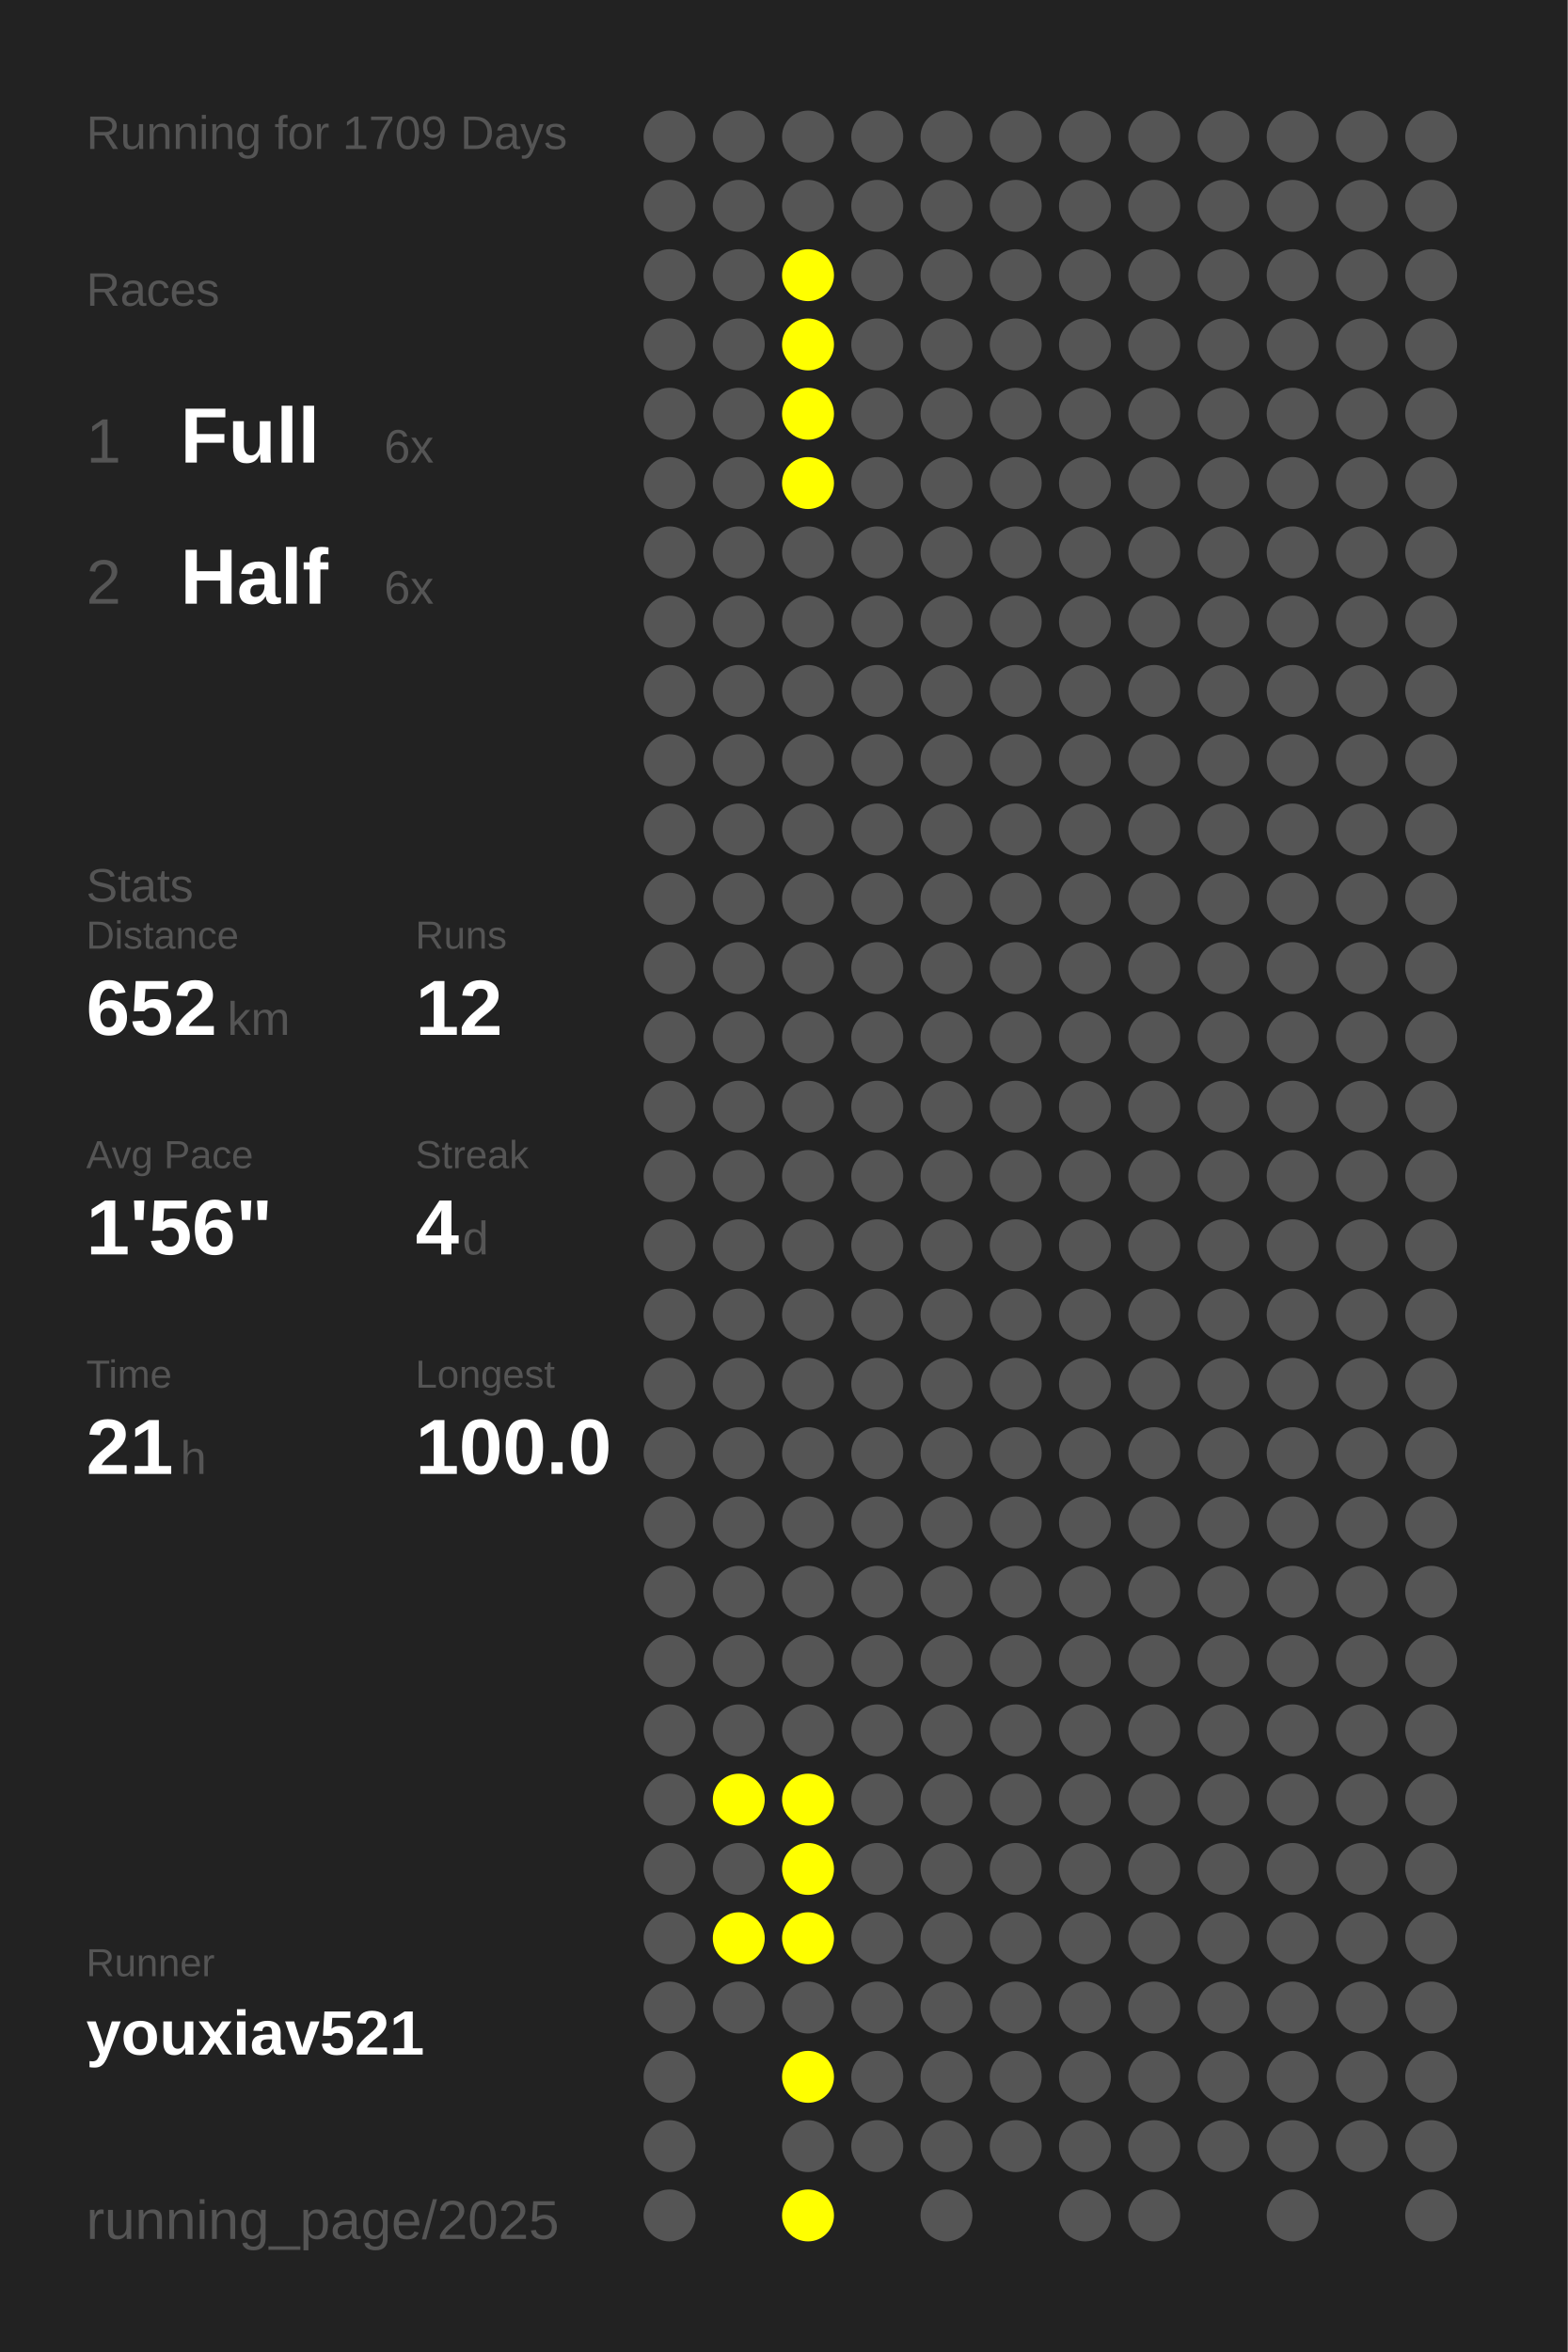
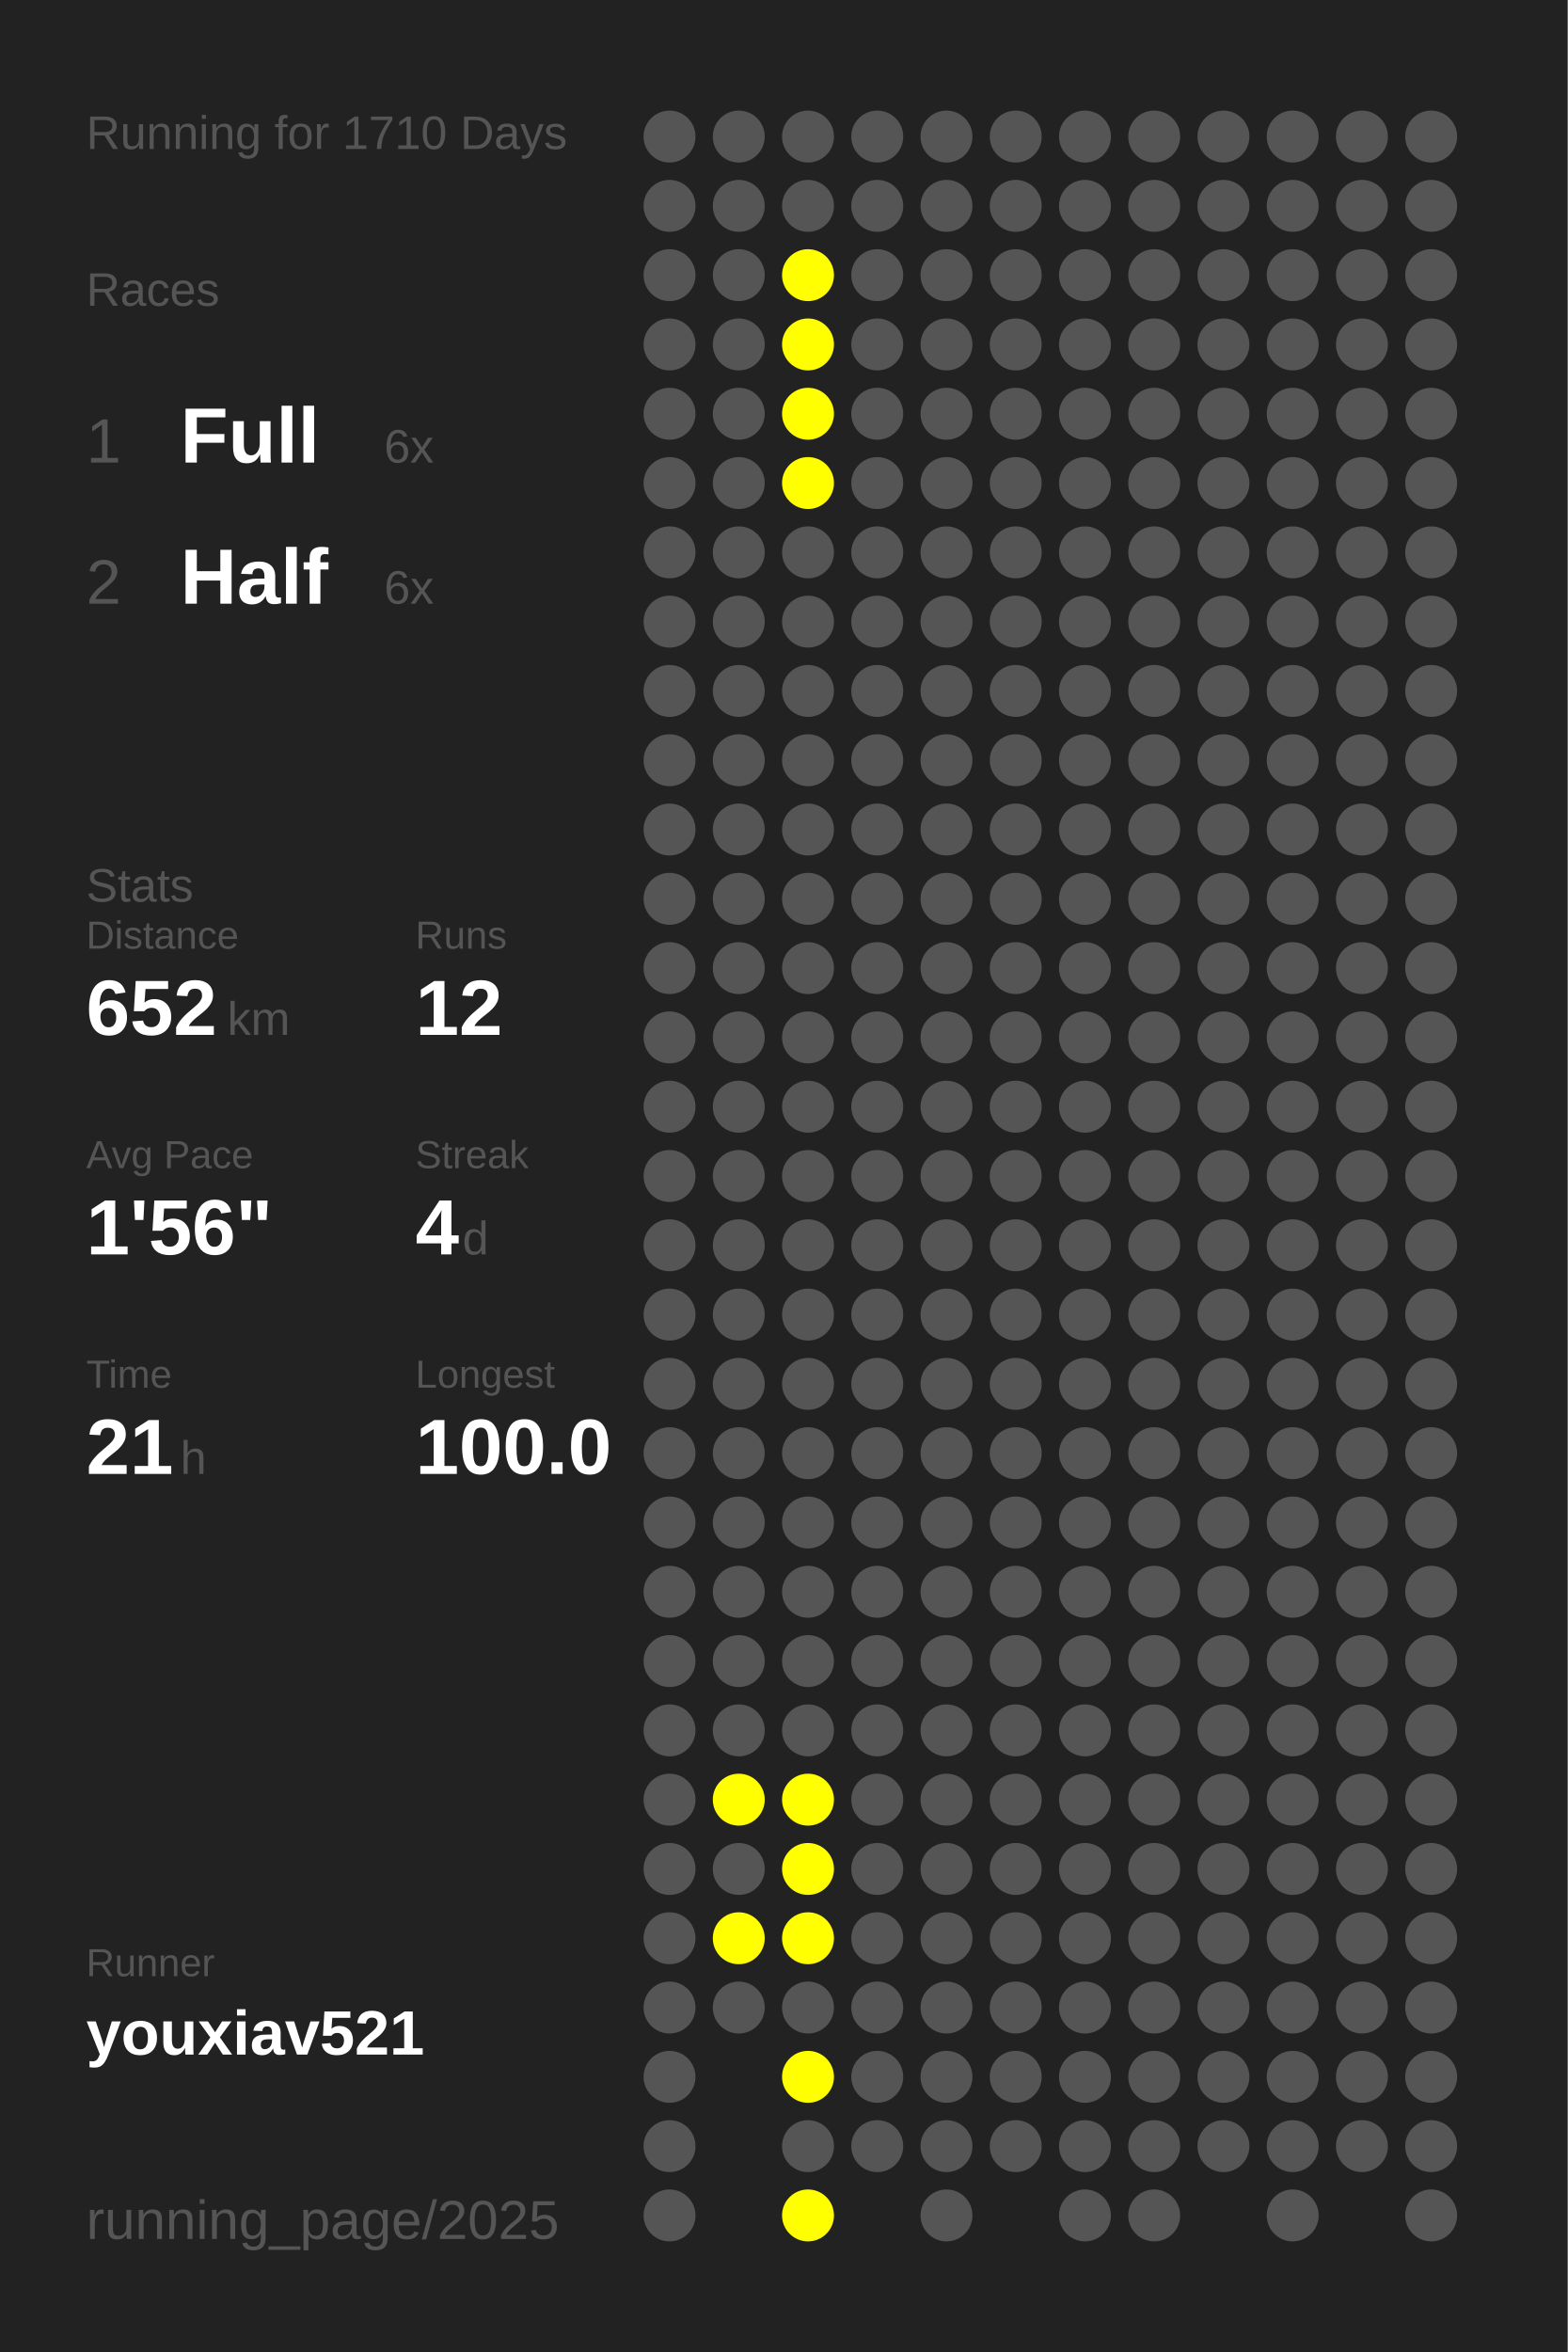
<svg xmlns="http://www.w3.org/2000/svg" baseProfile="full" height="300mm" version="1.1" viewBox="0,0,200,300" width="200mm">
  <defs />
  <rect fill="#222222" height="300" width="200" x="0" y="0" />
-   <text fill="#555555" style="font-size:6px; font-family:Arial;" x="11" y="19">Running for 1709 Days</text>
+   <text fill="#555555" style="font-size:6px; font-family:Arial;" x="11" y="19">Running for 1710 Days</text>
  <text fill="#555555" style="font-size:6px; font-family:Arial;" x="11" y="39">Races</text>
  <text fill="#555555" style="font-size:8px; font-family:Arial;" x="11" y="59">1</text>
  <text fill="#FFFFFF" style="font-size:10px; font-family:Arial; font-weight:bold;" x="23" y="59">Full</text>
  <text fill="#555555" style="font-size:6px; font-family:Arial;" x="49" y="59">6x</text>
  <text fill="#555555" style="font-size:8px; font-family:Arial;" x="11" y="77">2</text>
  <text fill="#FFFFFF" style="font-size:10px; font-family:Arial; font-weight:bold;" x="23" y="77">Half</text>
  <text fill="#555555" style="font-size:6px; font-family:Arial;" x="49" y="77">6x</text>
  <text fill="#555555" style="font-size:6px; font-family:Arial;" x="11" y="115">Stats</text>
  <text fill="#555555" style="font-size:5px; font-family:Arial;" x="11" y="121">Distance</text>
  <text fill="#FFFFFF" style="font-size:10px; font-family:Arial; font-weight:bold;" x="11" y="132">652</text>
  <text fill="#555555" style="font-size:6px; font-family:Arial;" x="29" y="132">km</text>
  <text fill="#555555" style="font-size:5px; font-family:Arial;" x="53" y="121">Runs</text>
  <text fill="#FFFFFF" style="font-size:10px; font-family:Arial; font-weight:bold;" x="53" y="132">12</text>
  <text fill="#555555" style="font-size:5px; font-family:Arial;" x="11" y="149">Avg Pace</text>
  <text fill="#FFFFFF" style="font-size:10px; font-family:Arial; font-weight:bold;" x="11" y="160">1'56"</text>
  <text fill="#555555" style="font-size:5px; font-family:Arial;" x="53" y="149">Streak</text>
  <text fill="#FFFFFF" style="font-size:10px; font-family:Arial; font-weight:bold;" x="53" y="160">4</text>
  <text fill="#555555" style="font-size:6px; font-family:Arial;" x="59" y="160">d</text>
  <text fill="#555555" style="font-size:5px; font-family:Arial;" x="11" y="177">Time</text>
  <text fill="#FFFFFF" style="font-size:10px; font-family:Arial; font-weight:bold;" x="11" y="188">21</text>
  <text fill="#555555" style="font-size:6px; font-family:Arial;" x="23" y="188">h</text>
  <text fill="#555555" style="font-size:5px; font-family:Arial;" x="53" y="177">Longest</text>
  <text fill="#FFFFFF" style="font-size:10px; font-family:Arial; font-weight:bold;" x="53" y="188">100.0</text>
  <text fill="#555555" style="font-size:5px; font-family:Arial;" x="11" y="252.065">Runner</text>
  <text fill="#FFFFFF" style="font-size:8px; font-family:Arial; font-weight:bold;" x="11" y="262.065">youxiav521</text>
  <text fill="#555555" style="font-size:7px; font-family:Arial;" x="11" y="285.581">running_page/2025</text>
  <circle cx="85.417" cy="17.419" fill="#555555" r="3.312" />
  <circle cx="85.417" cy="26.258" fill="#555555" r="3.312" />
  <circle cx="85.417" cy="35.097" fill="#555555" r="3.312" />
  <circle cx="85.417" cy="43.935" fill="#555555" r="3.312" />
  <circle cx="85.417" cy="52.774" fill="#555555" r="3.312" />
  <circle cx="85.417" cy="61.613" fill="#555555" r="3.312" />
  <circle cx="85.417" cy="70.452" fill="#555555" r="3.312" />
  <circle cx="85.417" cy="79.29" fill="#555555" r="3.312" />
  <circle cx="85.417" cy="88.129" fill="#555555" r="3.312" />
  <circle cx="85.417" cy="96.968" fill="#555555" r="3.312" />
  <circle cx="85.417" cy="105.806" fill="#555555" r="3.312" />
  <circle cx="85.417" cy="114.645" fill="#555555" r="3.312" />
  <circle cx="85.417" cy="123.484" fill="#555555" r="3.312" />
  <circle cx="85.417" cy="132.323" fill="#555555" r="3.312" />
  <circle cx="85.417" cy="141.161" fill="#555555" r="3.312" />
  <circle cx="85.417" cy="150" fill="#555555" r="3.312" />
  <circle cx="85.417" cy="158.839" fill="#555555" r="3.312" />
  <circle cx="85.417" cy="167.677" fill="#555555" r="3.312" />
  <circle cx="85.417" cy="176.516" fill="#555555" r="3.312" />
  <circle cx="85.417" cy="185.355" fill="#555555" r="3.312" />
  <circle cx="85.417" cy="194.194" fill="#555555" r="3.312" />
  <circle cx="85.417" cy="203.032" fill="#555555" r="3.312" />
  <circle cx="85.417" cy="211.871" fill="#555555" r="3.312" />
  <circle cx="85.417" cy="220.71" fill="#555555" r="3.312" />
  <circle cx="85.417" cy="229.548" fill="#555555" r="3.312" />
  <circle cx="85.417" cy="238.387" fill="#555555" r="3.312" />
  <circle cx="85.417" cy="247.226" fill="#555555" r="3.312" />
  <circle cx="85.417" cy="256.065" fill="#555555" r="3.312" />
  <circle cx="85.417" cy="264.903" fill="#555555" r="3.312" />
  <circle cx="85.417" cy="273.742" fill="#555555" r="3.312" />
  <circle cx="85.417" cy="282.581" fill="#555555" r="3.312" />
  <circle cx="94.25" cy="17.419" fill="#555555" r="3.312" />
  <circle cx="94.25" cy="26.258" fill="#555555" r="3.312" />
  <circle cx="94.25" cy="35.097" fill="#555555" r="3.312" />
  <circle cx="94.25" cy="43.935" fill="#555555" r="3.312" />
  <circle cx="94.25" cy="52.774" fill="#555555" r="3.312" />
  <circle cx="94.25" cy="61.613" fill="#555555" r="3.312" />
  <circle cx="94.25" cy="70.452" fill="#555555" r="3.312" />
  <circle cx="94.25" cy="79.29" fill="#555555" r="3.312" />
  <circle cx="94.25" cy="88.129" fill="#555555" r="3.312" />
  <circle cx="94.25" cy="96.968" fill="#555555" r="3.312" />
  <circle cx="94.25" cy="105.806" fill="#555555" r="3.312" />
  <circle cx="94.25" cy="114.645" fill="#555555" r="3.312" />
  <circle cx="94.25" cy="123.484" fill="#555555" r="3.312" />
  <circle cx="94.25" cy="132.323" fill="#555555" r="3.312" />
  <circle cx="94.25" cy="141.161" fill="#555555" r="3.312" />
  <circle cx="94.25" cy="150" fill="#555555" r="3.312" />
  <circle cx="94.25" cy="158.839" fill="#555555" r="3.312" />
  <circle cx="94.25" cy="167.677" fill="#555555" r="3.312" />
  <circle cx="94.25" cy="176.516" fill="#555555" r="3.312" />
  <circle cx="94.25" cy="185.355" fill="#555555" r="3.312" />
  <circle cx="94.25" cy="194.194" fill="#555555" r="3.312" />
  <circle cx="94.25" cy="203.032" fill="#555555" r="3.312" />
  <circle cx="94.25" cy="211.871" fill="#555555" r="3.312" />
  <circle cx="94.25" cy="220.71" fill="#555555" r="3.312" />
  <circle cx="94.25" cy="229.548" fill="#FFFF00" r="3.312" />
  <circle cx="94.25" cy="238.387" fill="#555555" r="3.312" />
  <circle cx="94.25" cy="247.226" fill="#FFFF00" r="3.312" />
  <circle cx="94.25" cy="256.065" fill="#555555" r="3.312" />
  <circle cx="103.083" cy="17.419" fill="#555555" r="3.312" />
  <circle cx="103.083" cy="26.258" fill="#555555" r="3.312" />
  <circle cx="103.083" cy="35.097" fill="#FFFF00" r="3.312" />
  <circle cx="103.083" cy="43.935" fill="#FFFF00" r="3.312" />
  <circle cx="103.083" cy="52.774" fill="#FFFF00" r="3.312" />
  <circle cx="103.083" cy="61.613" fill="#FFFF00" r="3.312" />
  <circle cx="103.083" cy="70.452" fill="#555555" r="3.312" />
  <circle cx="103.083" cy="79.29" fill="#555555" r="3.312" />
  <circle cx="103.083" cy="88.129" fill="#555555" r="3.312" />
  <circle cx="103.083" cy="96.968" fill="#555555" r="3.312" />
  <circle cx="103.083" cy="105.806" fill="#555555" r="3.312" />
  <circle cx="103.083" cy="114.645" fill="#555555" r="3.312" />
  <circle cx="103.083" cy="123.484" fill="#555555" r="3.312" />
  <circle cx="103.083" cy="132.323" fill="#555555" r="3.312" />
  <circle cx="103.083" cy="141.161" fill="#555555" r="3.312" />
  <circle cx="103.083" cy="150" fill="#555555" r="3.312" />
  <circle cx="103.083" cy="158.839" fill="#555555" r="3.312" />
  <circle cx="103.083" cy="167.677" fill="#555555" r="3.312" />
  <circle cx="103.083" cy="176.516" fill="#555555" r="3.312" />
  <circle cx="103.083" cy="185.355" fill="#555555" r="3.312" />
  <circle cx="103.083" cy="194.194" fill="#555555" r="3.312" />
  <circle cx="103.083" cy="203.032" fill="#555555" r="3.312" />
  <circle cx="103.083" cy="211.871" fill="#555555" r="3.312" />
  <circle cx="103.083" cy="220.71" fill="#555555" r="3.312" />
  <circle cx="103.083" cy="229.548" fill="#FFFF00" r="3.312" />
  <circle cx="103.083" cy="238.387" fill="#FFFF00" r="3.312" />
  <circle cx="103.083" cy="247.226" fill="#FFFF00" r="3.312" />
  <circle cx="103.083" cy="256.065" fill="#555555" r="3.312" />
  <circle cx="103.083" cy="264.903" fill="#FFFF00" r="3.312" />
  <circle cx="103.083" cy="273.742" fill="#555555" r="3.312" />
  <circle cx="103.083" cy="282.581" fill="#FFFF00" r="3.312" />
  <circle cx="111.917" cy="17.419" fill="#555555" r="3.312" />
  <circle cx="111.917" cy="26.258" fill="#555555" r="3.312" />
  <circle cx="111.917" cy="35.097" fill="#555555" r="3.312" />
  <circle cx="111.917" cy="43.935" fill="#555555" r="3.312" />
  <circle cx="111.917" cy="52.774" fill="#555555" r="3.312" />
  <circle cx="111.917" cy="61.613" fill="#555555" r="3.312" />
  <circle cx="111.917" cy="70.452" fill="#555555" r="3.312" />
  <circle cx="111.917" cy="79.29" fill="#555555" r="3.312" />
  <circle cx="111.917" cy="88.129" fill="#555555" r="3.312" />
  <circle cx="111.917" cy="96.968" fill="#555555" r="3.312" />
  <circle cx="111.917" cy="105.806" fill="#555555" r="3.312" />
  <circle cx="111.917" cy="114.645" fill="#555555" r="3.312" />
  <circle cx="111.917" cy="123.484" fill="#555555" r="3.312" />
  <circle cx="111.917" cy="132.323" fill="#555555" r="3.312" />
  <circle cx="111.917" cy="141.161" fill="#555555" r="3.312" />
  <circle cx="111.917" cy="150" fill="#555555" r="3.312" />
  <circle cx="111.917" cy="158.839" fill="#555555" r="3.312" />
  <circle cx="111.917" cy="167.677" fill="#555555" r="3.312" />
  <circle cx="111.917" cy="176.516" fill="#555555" r="3.312" />
  <circle cx="111.917" cy="185.355" fill="#555555" r="3.312" />
  <circle cx="111.917" cy="194.194" fill="#555555" r="3.312" />
  <circle cx="111.917" cy="203.032" fill="#555555" r="3.312" />
  <circle cx="111.917" cy="211.871" fill="#555555" r="3.312" />
  <circle cx="111.917" cy="220.71" fill="#555555" r="3.312" />
  <circle cx="111.917" cy="229.548" fill="#555555" r="3.312" />
  <circle cx="111.917" cy="238.387" fill="#555555" r="3.312" />
  <circle cx="111.917" cy="247.226" fill="#555555" r="3.312" />
  <circle cx="111.917" cy="256.065" fill="#555555" r="3.312" />
  <circle cx="111.917" cy="264.903" fill="#555555" r="3.312" />
  <circle cx="111.917" cy="273.742" fill="#555555" r="3.312" />
  <circle cx="120.75" cy="17.419" fill="#555555" r="3.312" />
  <circle cx="120.75" cy="26.258" fill="#555555" r="3.312" />
  <circle cx="120.75" cy="35.097" fill="#555555" r="3.312" />
  <circle cx="120.75" cy="43.935" fill="#555555" r="3.312" />
  <circle cx="120.75" cy="52.774" fill="#555555" r="3.312" />
  <circle cx="120.75" cy="61.613" fill="#555555" r="3.312" />
  <circle cx="120.75" cy="70.452" fill="#555555" r="3.312" />
  <circle cx="120.75" cy="79.29" fill="#555555" r="3.312" />
  <circle cx="120.75" cy="88.129" fill="#555555" r="3.312" />
  <circle cx="120.75" cy="96.968" fill="#555555" r="3.312" />
  <circle cx="120.75" cy="105.806" fill="#555555" r="3.312" />
  <circle cx="120.75" cy="114.645" fill="#555555" r="3.312" />
  <circle cx="120.75" cy="123.484" fill="#555555" r="3.312" />
  <circle cx="120.75" cy="132.323" fill="#555555" r="3.312" />
  <circle cx="120.75" cy="141.161" fill="#555555" r="3.312" />
  <circle cx="120.75" cy="150" fill="#555555" r="3.312" />
  <circle cx="120.75" cy="158.839" fill="#555555" r="3.312" />
  <circle cx="120.75" cy="167.677" fill="#555555" r="3.312" />
  <circle cx="120.75" cy="176.516" fill="#555555" r="3.312" />
  <circle cx="120.75" cy="185.355" fill="#555555" r="3.312" />
  <circle cx="120.75" cy="194.194" fill="#555555" r="3.312" />
  <circle cx="120.75" cy="203.032" fill="#555555" r="3.312" />
  <circle cx="120.75" cy="211.871" fill="#555555" r="3.312" />
  <circle cx="120.75" cy="220.71" fill="#555555" r="3.312" />
  <circle cx="120.75" cy="229.548" fill="#555555" r="3.312" />
  <circle cx="120.75" cy="238.387" fill="#555555" r="3.312" />
  <circle cx="120.75" cy="247.226" fill="#555555" r="3.312" />
  <circle cx="120.75" cy="256.065" fill="#555555" r="3.312" />
  <circle cx="120.75" cy="264.903" fill="#555555" r="3.312" />
  <circle cx="120.75" cy="273.742" fill="#555555" r="3.312" />
  <circle cx="120.75" cy="282.581" fill="#555555" r="3.312" />
  <circle cx="129.583" cy="17.419" fill="#555555" r="3.312" />
  <circle cx="129.583" cy="26.258" fill="#555555" r="3.312" />
  <circle cx="129.583" cy="35.097" fill="#555555" r="3.312" />
  <circle cx="129.583" cy="43.935" fill="#555555" r="3.312" />
  <circle cx="129.583" cy="52.774" fill="#555555" r="3.312" />
  <circle cx="129.583" cy="61.613" fill="#555555" r="3.312" />
  <circle cx="129.583" cy="70.452" fill="#555555" r="3.312" />
  <circle cx="129.583" cy="79.29" fill="#555555" r="3.312" />
  <circle cx="129.583" cy="88.129" fill="#555555" r="3.312" />
  <circle cx="129.583" cy="96.968" fill="#555555" r="3.312" />
  <circle cx="129.583" cy="105.806" fill="#555555" r="3.312" />
  <circle cx="129.583" cy="114.645" fill="#555555" r="3.312" />
  <circle cx="129.583" cy="123.484" fill="#555555" r="3.312" />
  <circle cx="129.583" cy="132.323" fill="#555555" r="3.312" />
  <circle cx="129.583" cy="141.161" fill="#555555" r="3.312" />
  <circle cx="129.583" cy="150" fill="#555555" r="3.312" />
  <circle cx="129.583" cy="158.839" fill="#555555" r="3.312" />
  <circle cx="129.583" cy="167.677" fill="#555555" r="3.312" />
  <circle cx="129.583" cy="176.516" fill="#555555" r="3.312" />
  <circle cx="129.583" cy="185.355" fill="#555555" r="3.312" />
  <circle cx="129.583" cy="194.194" fill="#555555" r="3.312" />
  <circle cx="129.583" cy="203.032" fill="#555555" r="3.312" />
  <circle cx="129.583" cy="211.871" fill="#555555" r="3.312" />
  <circle cx="129.583" cy="220.71" fill="#555555" r="3.312" />
  <circle cx="129.583" cy="229.548" fill="#555555" r="3.312" />
  <circle cx="129.583" cy="238.387" fill="#555555" r="3.312" />
  <circle cx="129.583" cy="247.226" fill="#555555" r="3.312" />
  <circle cx="129.583" cy="256.065" fill="#555555" r="3.312" />
  <circle cx="129.583" cy="264.903" fill="#555555" r="3.312" />
  <circle cx="129.583" cy="273.742" fill="#555555" r="3.312" />
  <circle cx="138.417" cy="17.419" fill="#555555" r="3.312" />
  <circle cx="138.417" cy="26.258" fill="#555555" r="3.312" />
  <circle cx="138.417" cy="35.097" fill="#555555" r="3.312" />
  <circle cx="138.417" cy="43.935" fill="#555555" r="3.312" />
  <circle cx="138.417" cy="52.774" fill="#555555" r="3.312" />
  <circle cx="138.417" cy="61.613" fill="#555555" r="3.312" />
  <circle cx="138.417" cy="70.452" fill="#555555" r="3.312" />
  <circle cx="138.417" cy="79.29" fill="#555555" r="3.312" />
  <circle cx="138.417" cy="88.129" fill="#555555" r="3.312" />
  <circle cx="138.417" cy="96.968" fill="#555555" r="3.312" />
  <circle cx="138.417" cy="105.806" fill="#555555" r="3.312" />
  <circle cx="138.417" cy="114.645" fill="#555555" r="3.312" />
  <circle cx="138.417" cy="123.484" fill="#555555" r="3.312" />
  <circle cx="138.417" cy="132.323" fill="#555555" r="3.312" />
  <circle cx="138.417" cy="141.161" fill="#555555" r="3.312" />
  <circle cx="138.417" cy="150" fill="#555555" r="3.312" />
  <circle cx="138.417" cy="158.839" fill="#555555" r="3.312" />
  <circle cx="138.417" cy="167.677" fill="#555555" r="3.312" />
  <circle cx="138.417" cy="176.516" fill="#555555" r="3.312" />
  <circle cx="138.417" cy="185.355" fill="#555555" r="3.312" />
  <circle cx="138.417" cy="194.194" fill="#555555" r="3.312" />
  <circle cx="138.417" cy="203.032" fill="#555555" r="3.312" />
  <circle cx="138.417" cy="211.871" fill="#555555" r="3.312" />
  <circle cx="138.417" cy="220.71" fill="#555555" r="3.312" />
  <circle cx="138.417" cy="229.548" fill="#555555" r="3.312" />
  <circle cx="138.417" cy="238.387" fill="#555555" r="3.312" />
  <circle cx="138.417" cy="247.226" fill="#555555" r="3.312" />
  <circle cx="138.417" cy="256.065" fill="#555555" r="3.312" />
  <circle cx="138.417" cy="264.903" fill="#555555" r="3.312" />
  <circle cx="138.417" cy="273.742" fill="#555555" r="3.312" />
  <circle cx="138.417" cy="282.581" fill="#555555" r="3.312" />
  <circle cx="147.25" cy="17.419" fill="#555555" r="3.312" />
  <circle cx="147.25" cy="26.258" fill="#555555" r="3.312" />
  <circle cx="147.25" cy="35.097" fill="#555555" r="3.312" />
  <circle cx="147.25" cy="43.935" fill="#555555" r="3.312" />
  <circle cx="147.25" cy="52.774" fill="#555555" r="3.312" />
  <circle cx="147.25" cy="61.613" fill="#555555" r="3.312" />
  <circle cx="147.25" cy="70.452" fill="#555555" r="3.312" />
  <circle cx="147.25" cy="79.29" fill="#555555" r="3.312" />
  <circle cx="147.25" cy="88.129" fill="#555555" r="3.312" />
  <circle cx="147.25" cy="96.968" fill="#555555" r="3.312" />
  <circle cx="147.25" cy="105.806" fill="#555555" r="3.312" />
  <circle cx="147.25" cy="114.645" fill="#555555" r="3.312" />
  <circle cx="147.25" cy="123.484" fill="#555555" r="3.312" />
  <circle cx="147.25" cy="132.323" fill="#555555" r="3.312" />
  <circle cx="147.25" cy="141.161" fill="#555555" r="3.312" />
  <circle cx="147.25" cy="150" fill="#555555" r="3.312" />
  <circle cx="147.25" cy="158.839" fill="#555555" r="3.312" />
  <circle cx="147.25" cy="167.677" fill="#555555" r="3.312" />
  <circle cx="147.25" cy="176.516" fill="#555555" r="3.312" />
  <circle cx="147.25" cy="185.355" fill="#555555" r="3.312" />
  <circle cx="147.25" cy="194.194" fill="#555555" r="3.312" />
  <circle cx="147.25" cy="203.032" fill="#555555" r="3.312" />
  <circle cx="147.25" cy="211.871" fill="#555555" r="3.312" />
  <circle cx="147.25" cy="220.71" fill="#555555" r="3.312" />
  <circle cx="147.25" cy="229.548" fill="#555555" r="3.312" />
  <circle cx="147.25" cy="238.387" fill="#555555" r="3.312" />
  <circle cx="147.25" cy="247.226" fill="#555555" r="3.312" />
  <circle cx="147.25" cy="256.065" fill="#555555" r="3.312" />
  <circle cx="147.25" cy="264.903" fill="#555555" r="3.312" />
  <circle cx="147.25" cy="273.742" fill="#555555" r="3.312" />
  <circle cx="147.25" cy="282.581" fill="#555555" r="3.312" />
  <circle cx="156.083" cy="17.419" fill="#555555" r="3.312" />
  <circle cx="156.083" cy="26.258" fill="#555555" r="3.312" />
  <circle cx="156.083" cy="35.097" fill="#555555" r="3.312" />
  <circle cx="156.083" cy="43.935" fill="#555555" r="3.312" />
  <circle cx="156.083" cy="52.774" fill="#555555" r="3.312" />
  <circle cx="156.083" cy="61.613" fill="#555555" r="3.312" />
  <circle cx="156.083" cy="70.452" fill="#555555" r="3.312" />
  <circle cx="156.083" cy="79.29" fill="#555555" r="3.312" />
  <circle cx="156.083" cy="88.129" fill="#555555" r="3.312" />
  <circle cx="156.083" cy="96.968" fill="#555555" r="3.312" />
  <circle cx="156.083" cy="105.806" fill="#555555" r="3.312" />
  <circle cx="156.083" cy="114.645" fill="#555555" r="3.312" />
  <circle cx="156.083" cy="123.484" fill="#555555" r="3.312" />
  <circle cx="156.083" cy="132.323" fill="#555555" r="3.312" />
  <circle cx="156.083" cy="141.161" fill="#555555" r="3.312" />
  <circle cx="156.083" cy="150" fill="#555555" r="3.312" />
  <circle cx="156.083" cy="158.839" fill="#555555" r="3.312" />
  <circle cx="156.083" cy="167.677" fill="#555555" r="3.312" />
  <circle cx="156.083" cy="176.516" fill="#555555" r="3.312" />
  <circle cx="156.083" cy="185.355" fill="#555555" r="3.312" />
  <circle cx="156.083" cy="194.194" fill="#555555" r="3.312" />
  <circle cx="156.083" cy="203.032" fill="#555555" r="3.312" />
  <circle cx="156.083" cy="211.871" fill="#555555" r="3.312" />
  <circle cx="156.083" cy="220.71" fill="#555555" r="3.312" />
  <circle cx="156.083" cy="229.548" fill="#555555" r="3.312" />
  <circle cx="156.083" cy="238.387" fill="#555555" r="3.312" />
  <circle cx="156.083" cy="247.226" fill="#555555" r="3.312" />
  <circle cx="156.083" cy="256.065" fill="#555555" r="3.312" />
  <circle cx="156.083" cy="264.903" fill="#555555" r="3.312" />
  <circle cx="156.083" cy="273.742" fill="#555555" r="3.312" />
  <circle cx="164.917" cy="17.419" fill="#555555" r="3.312" />
  <circle cx="164.917" cy="26.258" fill="#555555" r="3.312" />
  <circle cx="164.917" cy="35.097" fill="#555555" r="3.312" />
  <circle cx="164.917" cy="43.935" fill="#555555" r="3.312" />
  <circle cx="164.917" cy="52.774" fill="#555555" r="3.312" />
  <circle cx="164.917" cy="61.613" fill="#555555" r="3.312" />
  <circle cx="164.917" cy="70.452" fill="#555555" r="3.312" />
  <circle cx="164.917" cy="79.29" fill="#555555" r="3.312" />
  <circle cx="164.917" cy="88.129" fill="#555555" r="3.312" />
  <circle cx="164.917" cy="96.968" fill="#555555" r="3.312" />
  <circle cx="164.917" cy="105.806" fill="#555555" r="3.312" />
  <circle cx="164.917" cy="114.645" fill="#555555" r="3.312" />
  <circle cx="164.917" cy="123.484" fill="#555555" r="3.312" />
  <circle cx="164.917" cy="132.323" fill="#555555" r="3.312" />
  <circle cx="164.917" cy="141.161" fill="#555555" r="3.312" />
  <circle cx="164.917" cy="150" fill="#555555" r="3.312" />
  <circle cx="164.917" cy="158.839" fill="#555555" r="3.312" />
  <circle cx="164.917" cy="167.677" fill="#555555" r="3.312" />
  <circle cx="164.917" cy="176.516" fill="#555555" r="3.312" />
  <circle cx="164.917" cy="185.355" fill="#555555" r="3.312" />
  <circle cx="164.917" cy="194.194" fill="#555555" r="3.312" />
  <circle cx="164.917" cy="203.032" fill="#555555" r="3.312" />
  <circle cx="164.917" cy="211.871" fill="#555555" r="3.312" />
  <circle cx="164.917" cy="220.71" fill="#555555" r="3.312" />
  <circle cx="164.917" cy="229.548" fill="#555555" r="3.312" />
  <circle cx="164.917" cy="238.387" fill="#555555" r="3.312" />
  <circle cx="164.917" cy="247.226" fill="#555555" r="3.312" />
  <circle cx="164.917" cy="256.065" fill="#555555" r="3.312" />
  <circle cx="164.917" cy="264.903" fill="#555555" r="3.312" />
  <circle cx="164.917" cy="273.742" fill="#555555" r="3.312" />
  <circle cx="164.917" cy="282.581" fill="#555555" r="3.312" />
  <circle cx="173.75" cy="17.419" fill="#555555" r="3.312" />
  <circle cx="173.75" cy="26.258" fill="#555555" r="3.312" />
  <circle cx="173.75" cy="35.097" fill="#555555" r="3.312" />
  <circle cx="173.75" cy="43.935" fill="#555555" r="3.312" />
  <circle cx="173.75" cy="52.774" fill="#555555" r="3.312" />
  <circle cx="173.75" cy="61.613" fill="#555555" r="3.312" />
  <circle cx="173.75" cy="70.452" fill="#555555" r="3.312" />
  <circle cx="173.75" cy="79.29" fill="#555555" r="3.312" />
  <circle cx="173.75" cy="88.129" fill="#555555" r="3.312" />
  <circle cx="173.75" cy="96.968" fill="#555555" r="3.312" />
  <circle cx="173.75" cy="105.806" fill="#555555" r="3.312" />
  <circle cx="173.75" cy="114.645" fill="#555555" r="3.312" />
  <circle cx="173.75" cy="123.484" fill="#555555" r="3.312" />
  <circle cx="173.75" cy="132.323" fill="#555555" r="3.312" />
  <circle cx="173.75" cy="141.161" fill="#555555" r="3.312" />
  <circle cx="173.75" cy="150" fill="#555555" r="3.312" />
  <circle cx="173.75" cy="158.839" fill="#555555" r="3.312" />
  <circle cx="173.75" cy="167.677" fill="#555555" r="3.312" />
  <circle cx="173.75" cy="176.516" fill="#555555" r="3.312" />
  <circle cx="173.75" cy="185.355" fill="#555555" r="3.312" />
  <circle cx="173.75" cy="194.194" fill="#555555" r="3.312" />
  <circle cx="173.75" cy="203.032" fill="#555555" r="3.312" />
  <circle cx="173.75" cy="211.871" fill="#555555" r="3.312" />
  <circle cx="173.75" cy="220.71" fill="#555555" r="3.312" />
  <circle cx="173.75" cy="229.548" fill="#555555" r="3.312" />
  <circle cx="173.75" cy="238.387" fill="#555555" r="3.312" />
  <circle cx="173.75" cy="247.226" fill="#555555" r="3.312" />
  <circle cx="173.75" cy="256.065" fill="#555555" r="3.312" />
  <circle cx="173.75" cy="264.903" fill="#555555" r="3.312" />
  <circle cx="173.75" cy="273.742" fill="#555555" r="3.312" />
  <circle cx="182.583" cy="17.419" fill="#555555" r="3.312" />
  <circle cx="182.583" cy="26.258" fill="#555555" r="3.312" />
  <circle cx="182.583" cy="35.097" fill="#555555" r="3.312" />
  <circle cx="182.583" cy="43.935" fill="#555555" r="3.312" />
  <circle cx="182.583" cy="52.774" fill="#555555" r="3.312" />
  <circle cx="182.583" cy="61.613" fill="#555555" r="3.312" />
  <circle cx="182.583" cy="70.452" fill="#555555" r="3.312" />
  <circle cx="182.583" cy="79.29" fill="#555555" r="3.312" />
  <circle cx="182.583" cy="88.129" fill="#555555" r="3.312" />
  <circle cx="182.583" cy="96.968" fill="#555555" r="3.312" />
  <circle cx="182.583" cy="105.806" fill="#555555" r="3.312" />
  <circle cx="182.583" cy="114.645" fill="#555555" r="3.312" />
  <circle cx="182.583" cy="123.484" fill="#555555" r="3.312" />
  <circle cx="182.583" cy="132.323" fill="#555555" r="3.312" />
  <circle cx="182.583" cy="141.161" fill="#555555" r="3.312" />
  <circle cx="182.583" cy="150" fill="#555555" r="3.312" />
  <circle cx="182.583" cy="158.839" fill="#555555" r="3.312" />
  <circle cx="182.583" cy="167.677" fill="#555555" r="3.312" />
  <circle cx="182.583" cy="176.516" fill="#555555" r="3.312" />
  <circle cx="182.583" cy="185.355" fill="#555555" r="3.312" />
  <circle cx="182.583" cy="194.194" fill="#555555" r="3.312" />
  <circle cx="182.583" cy="203.032" fill="#555555" r="3.312" />
  <circle cx="182.583" cy="211.871" fill="#555555" r="3.312" />
  <circle cx="182.583" cy="220.71" fill="#555555" r="3.312" />
  <circle cx="182.583" cy="229.548" fill="#555555" r="3.312" />
  <circle cx="182.583" cy="238.387" fill="#555555" r="3.312" />
  <circle cx="182.583" cy="247.226" fill="#555555" r="3.312" />
  <circle cx="182.583" cy="256.065" fill="#555555" r="3.312" />
  <circle cx="182.583" cy="264.903" fill="#555555" r="3.312" />
  <circle cx="182.583" cy="273.742" fill="#555555" r="3.312" />
  <circle cx="182.583" cy="282.581" fill="#555555" r="3.312" />
</svg>
